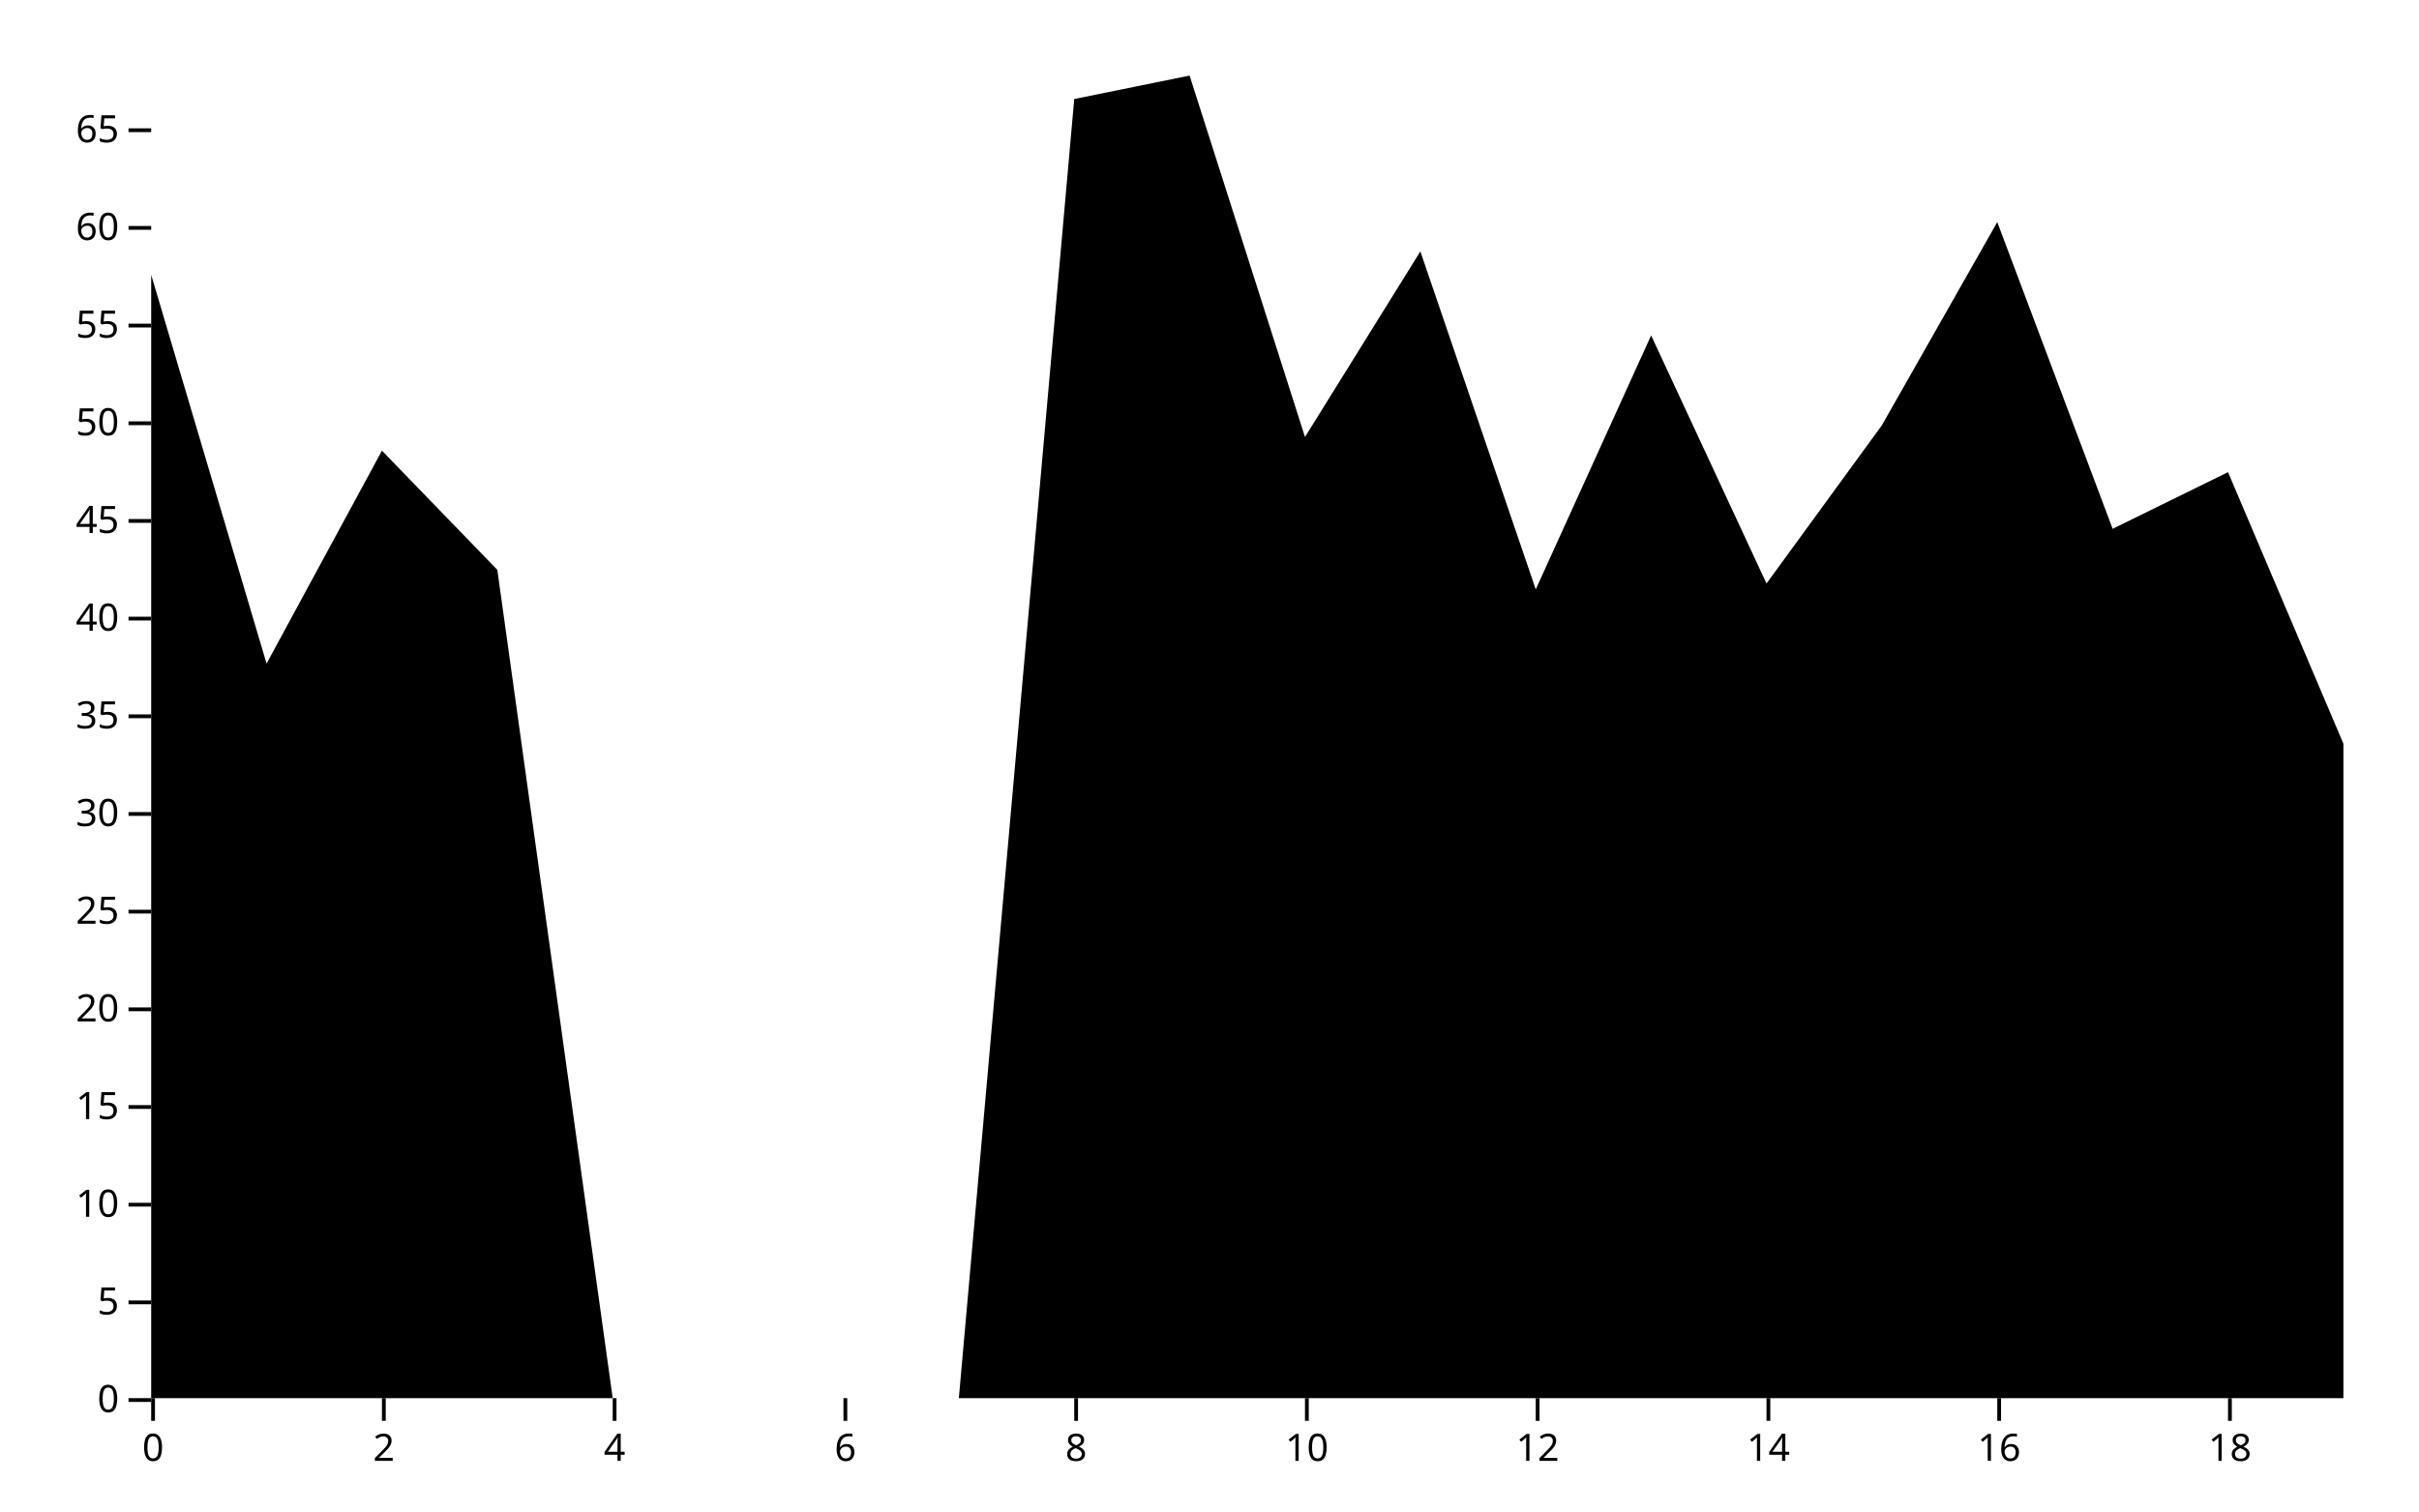
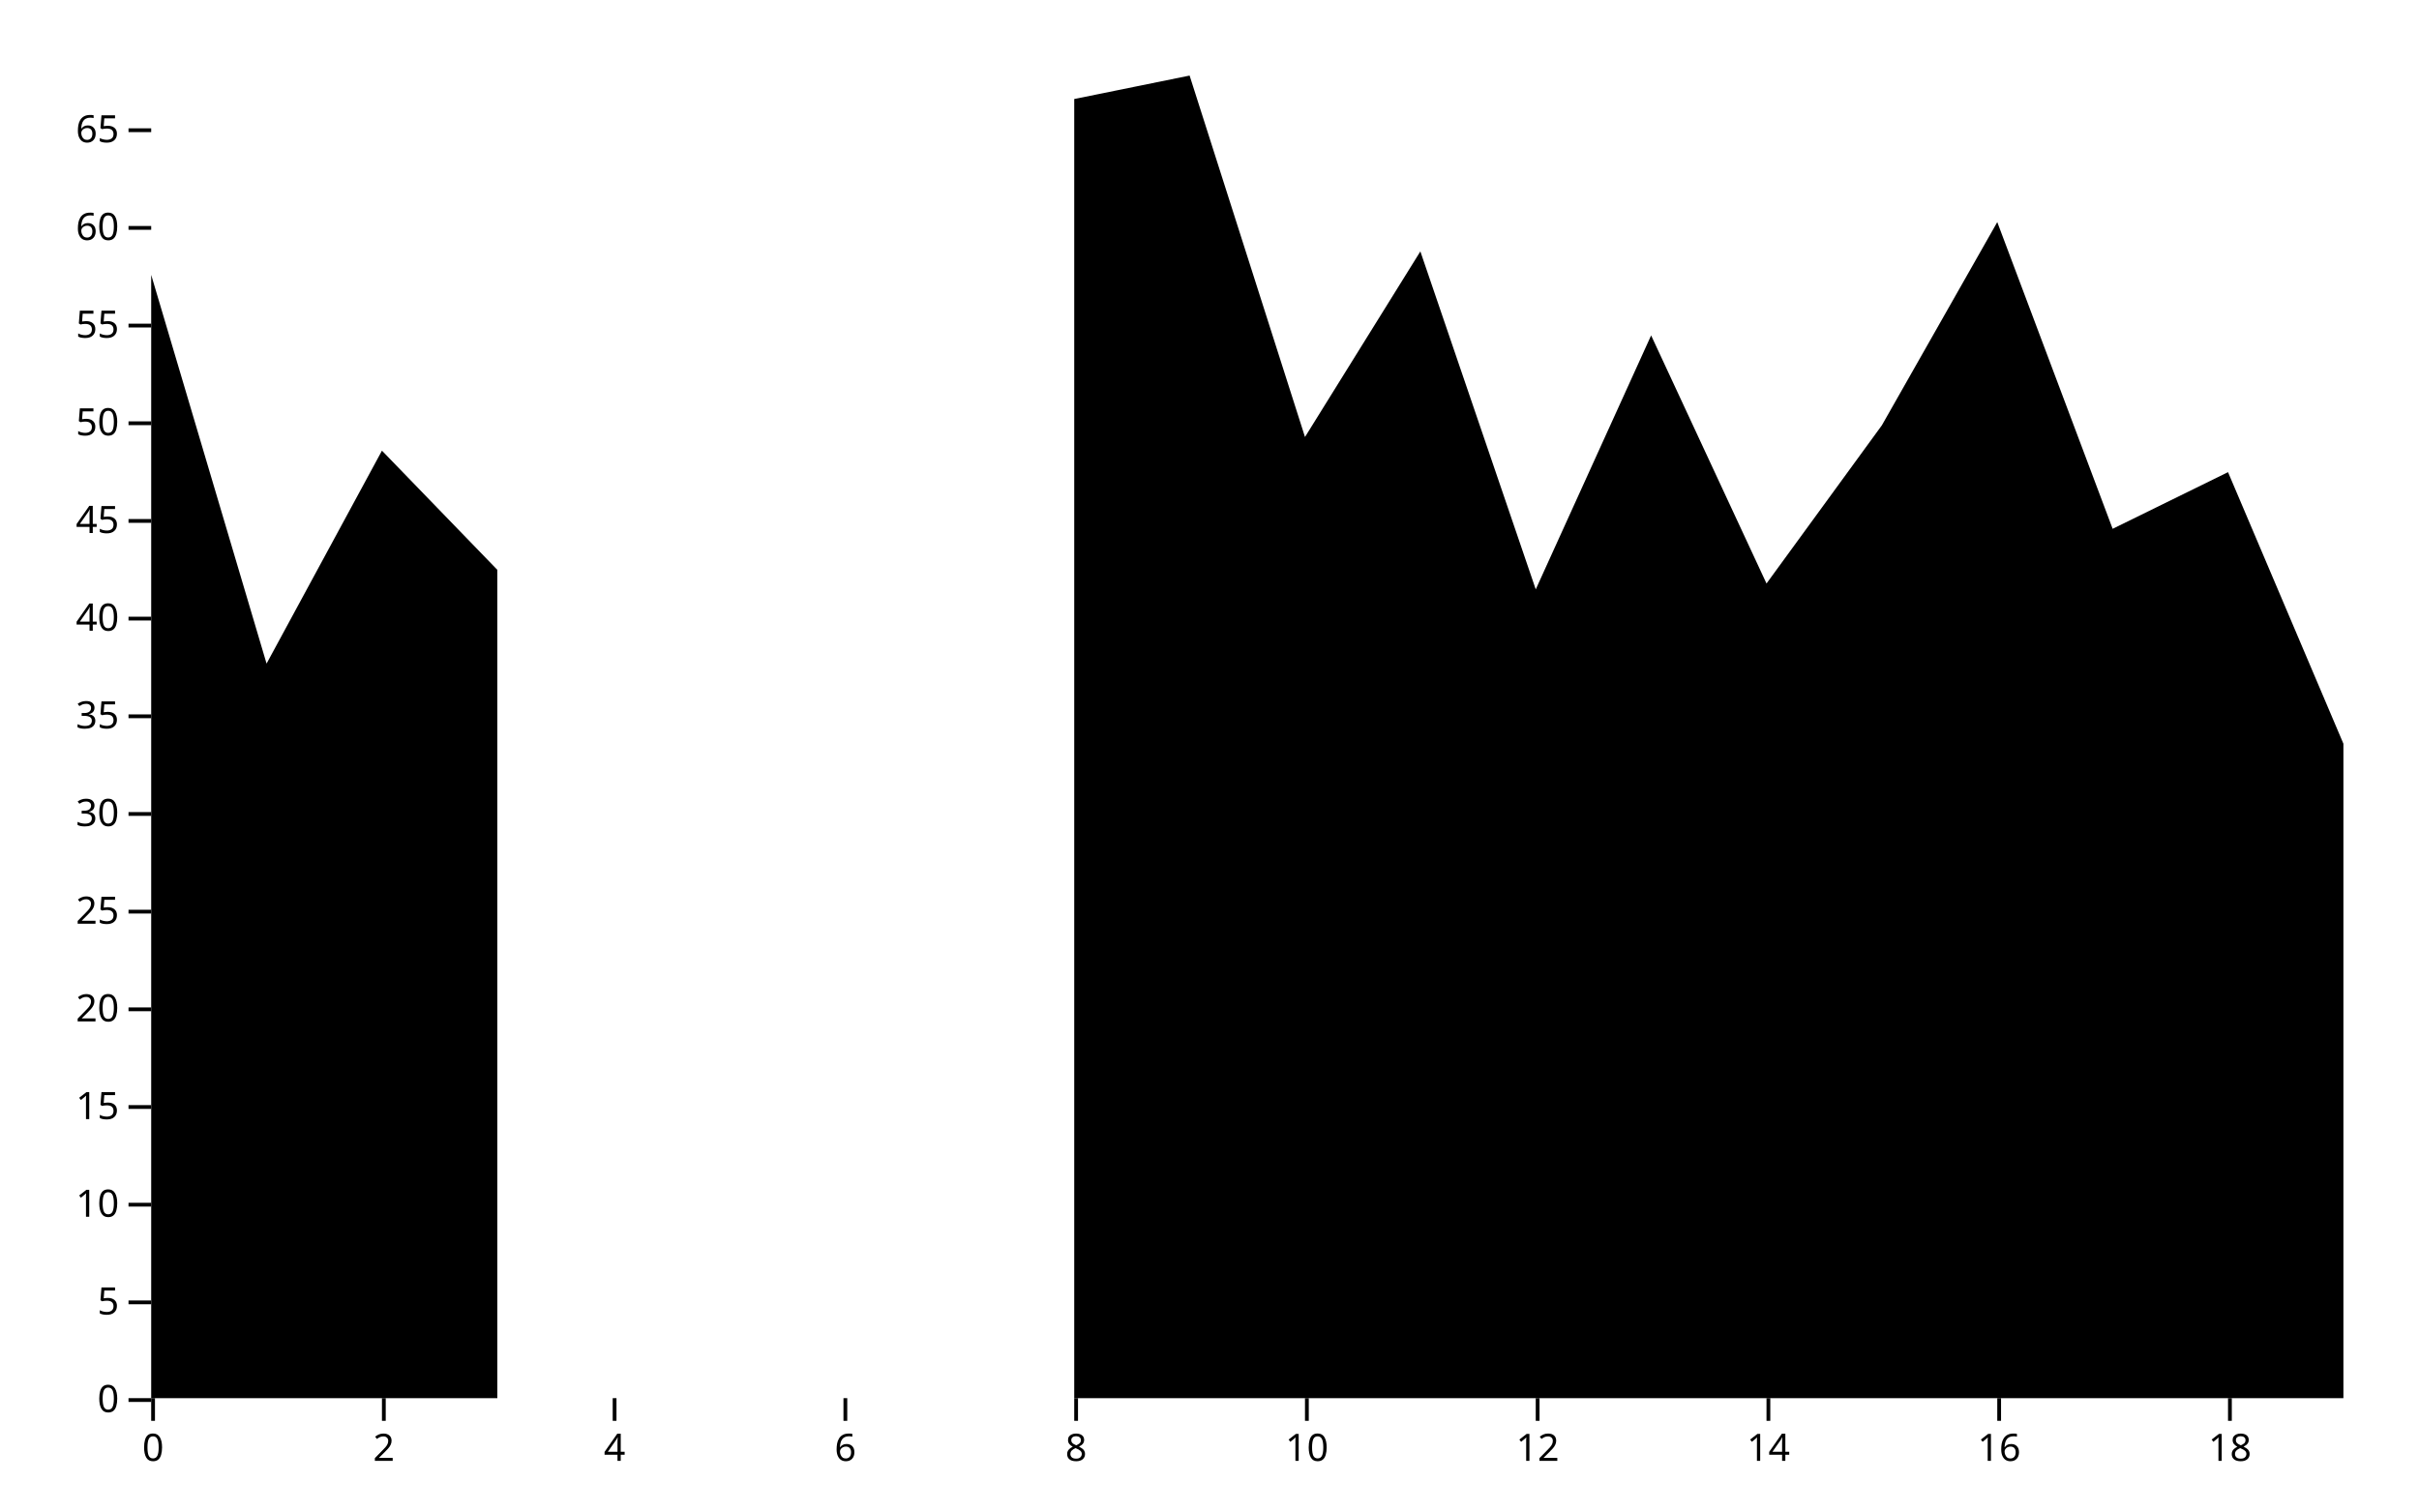
<svg xmlns="http://www.w3.org/2000/svg" class="plot" fill="currentColor" font-family="system-ui, sans-serif" font-size="10" text-anchor="middle" width="640" height="400" viewBox="0 0 640 400">
  <style>
    :where(.plot) {
      --plot-background: white;
      display: block;
      height: auto;
      height: intrinsic;
      max-width: 100%;
    }

    :where(.plot text),
    :where(.plot tspan) {
      white-space: pre;
    }
  </style>
  <g aria-label="y-axis tick" aria-hidden="true" fill="none" stroke="currentColor" transform="translate(0,0.5)">
    <path transform="translate(40,370)" d="M0,0L-6,0" />
    <path transform="translate(40,344.1507)" d="M0,0L-6,0" />
    <path transform="translate(40,318.3013)" d="M0,0L-6,0" />
    <path transform="translate(40,292.452)" d="M0,0L-6,0" />
    <path transform="translate(40,266.6027)" d="M0,0L-6,0" />
    <path transform="translate(40,240.7533)" d="M0,0L-6,0" />
    <path transform="translate(40,214.904)" d="M0,0L-6,0" />
    <path transform="translate(40,189.0547)" d="M0,0L-6,0" />
    <path transform="translate(40,163.2053)" d="M0,0L-6,0" />
    <path transform="translate(40,137.356)" d="M0,0L-6,0" />
    <path transform="translate(40,111.5066)" d="M0,0L-6,0" />
    <path transform="translate(40,85.65731)" d="M0,0L-6,0" />
    <path transform="translate(40,59.80798)" d="M0,0L-6,0" />
    <path transform="translate(40,33.95864)" d="M0,0L-6,0" />
  </g>
  <g aria-label="y-axis tick label" text-anchor="end" font-variant="tabular-nums" transform="translate(-8.5,0.5)">
    <text y="0.32em" transform="translate(40,370)">0</text>
    <text y="0.32em" transform="translate(40,344.1507)">5</text>
    <text y="0.32em" transform="translate(40,318.3013)">10</text>
    <text y="0.32em" transform="translate(40,292.452)">15</text>
    <text y="0.32em" transform="translate(40,266.6027)">20</text>
    <text y="0.32em" transform="translate(40,240.7533)">25</text>
    <text y="0.32em" transform="translate(40,214.904)">30</text>
    <text y="0.32em" transform="translate(40,189.0547)">35</text>
    <text y="0.32em" transform="translate(40,163.2053)">40</text>
    <text y="0.32em" transform="translate(40,137.356)">45</text>
    <text y="0.32em" transform="translate(40,111.5066)">50</text>
    <text y="0.32em" transform="translate(40,85.65731)">55</text>
    <text y="0.32em" transform="translate(40,59.80798)">60</text>
    <text y="0.32em" transform="translate(40,33.95864)">65</text>
  </g>
  <g aria-label="x-axis tick" aria-hidden="true" fill="none" stroke="currentColor" transform="translate(0.5,0)">
    <path transform="translate(40,370)" d="M0,0L0,6" />
    <path transform="translate(101.0526,370)" d="M0,0L0,6" />
    <path transform="translate(162.1053,370)" d="M0,0L0,6" />
    <path transform="translate(223.1579,370)" d="M0,0L0,6" />
    <path transform="translate(284.2105,370)" d="M0,0L0,6" />
    <path transform="translate(345.2632,370)" d="M0,0L0,6" />
    <path transform="translate(406.3158,370)" d="M0,0L0,6" />
    <path transform="translate(467.3684,370)" d="M0,0L0,6" />
    <path transform="translate(528.4211,370)" d="M0,0L0,6" />
    <path transform="translate(589.4737,370)" d="M0,0L0,6" />
  </g>
  <g aria-label="x-axis tick label" font-variant="tabular-nums" transform="translate(0.5,9.5)">
    <text y="0.71em" transform="translate(40,370)">0</text>
    <text y="0.71em" transform="translate(101.0526,370)">2</text>
    <text y="0.71em" transform="translate(162.1053,370)">4</text>
    <text y="0.71em" transform="translate(223.1579,370)">6</text>
    <text y="0.71em" transform="translate(284.2105,370)">8</text>
    <text y="0.71em" transform="translate(345.2632,370)">10</text>
    <text y="0.71em" transform="translate(406.3158,370)">12</text>
    <text y="0.71em" transform="translate(467.3684,370)">14</text>
    <text y="0.71em" transform="translate(528.4211,370)">16</text>
    <text y="0.71em" transform="translate(589.4737,370)">18</text>
  </g>
  <g aria-label="area">
-     <path d="M40,72.733L70.526,175.613L101.053,119.261L131.579,150.798L162.105,370L192.632,370L223.158,370L253.684,370L284.211,26.204L314.737,20L345.263,115.643L375.789,66.529L406.316,155.968L436.842,88.759L467.368,154.417L497.895,112.541L528.421,58.774L558.947,139.941L589.474,124.948L620,196.809L620,370L589.474,370L558.947,370L528.421,370L497.895,370L467.368,370L436.842,370L406.316,370L375.789,370L345.263,370L314.737,370L284.211,370L253.684,370L223.158,370L192.632,370L162.105,370L131.579,370L101.053,370L70.526,370L40,370Z" />
+     <path d="M40,72.733L70.526,175.613L101.053,119.261L131.579,150.798L131.579,370L101.053,370L70.526,370L40,370ZM284.211,26.204L314.737,20L345.263,115.643L375.789,66.529L406.316,155.968L436.842,88.759L467.368,154.417L497.895,112.541L528.421,58.774L558.947,139.941L589.474,124.948L620,196.809L620,370L589.474,370L558.947,370L528.421,370L497.895,370L467.368,370L436.842,370L406.316,370L375.789,370L345.263,370L314.737,370L284.211,370Z" />
  </g>
</svg>
